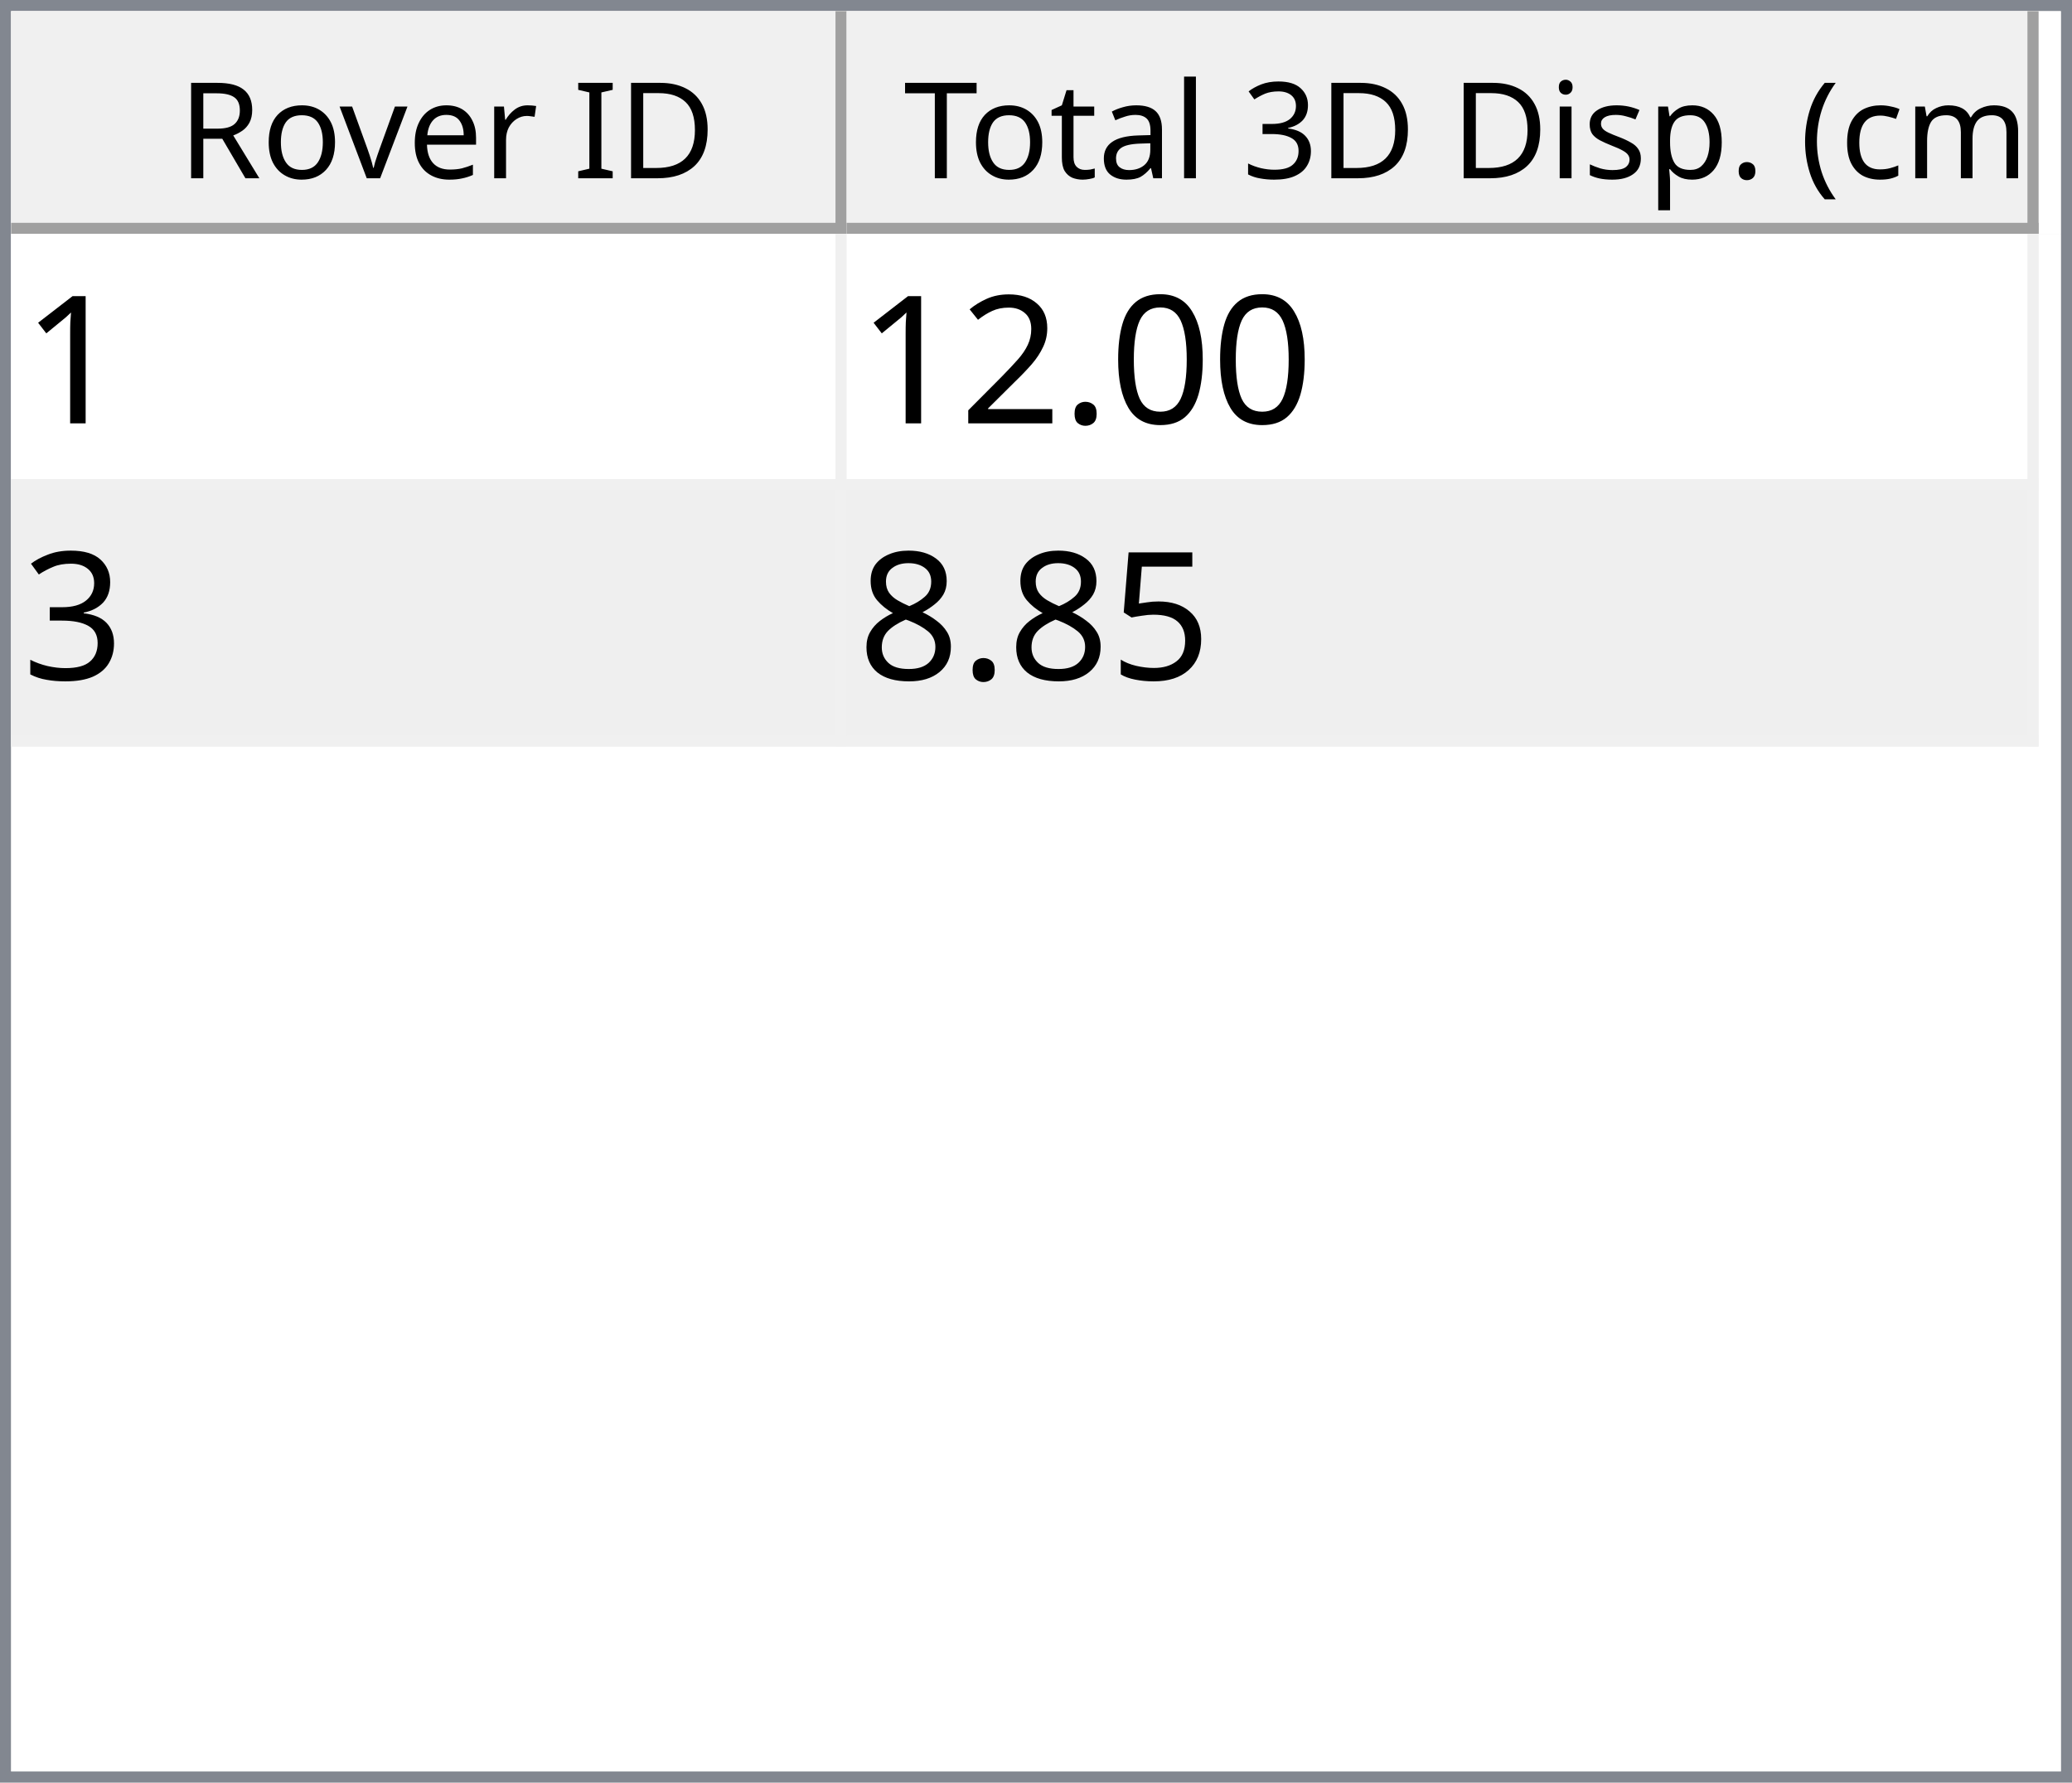
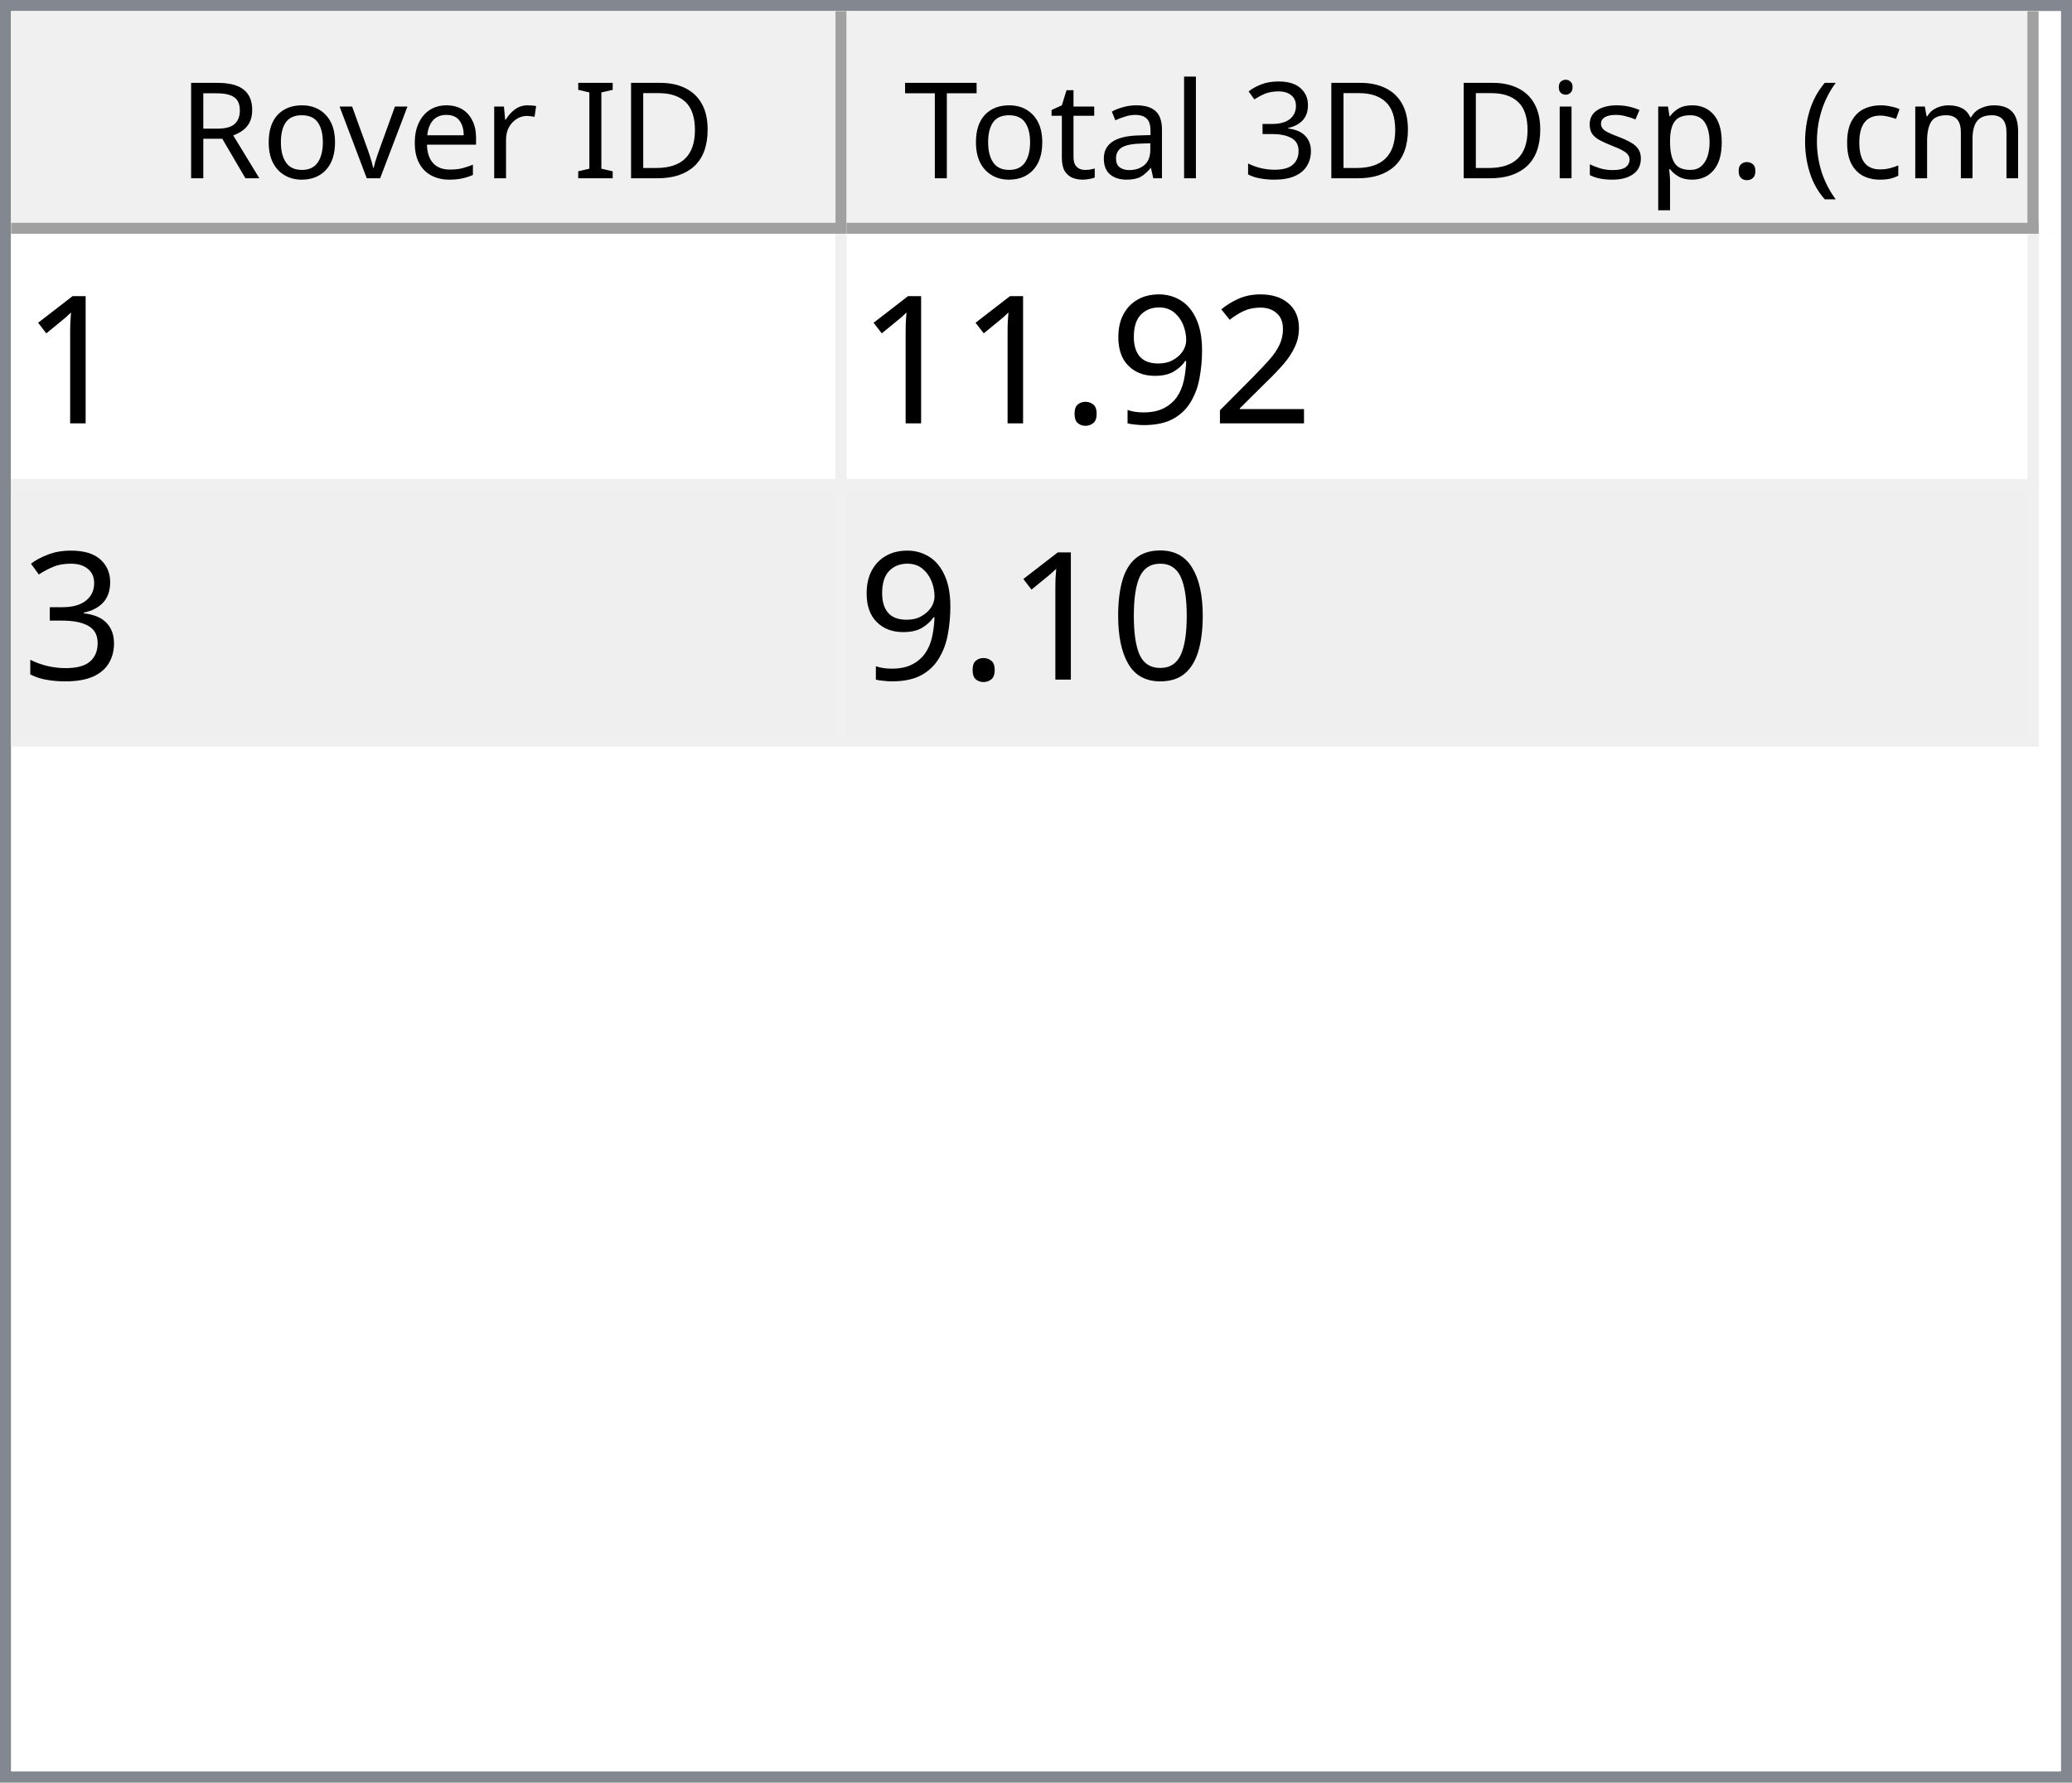
<svg xmlns="http://www.w3.org/2000/svg" style="fill-opacity:1; color-rendering:auto; color-interpolation:auto; text-rendering:auto; stroke:black; stroke-linecap:square; stroke-miterlimit:10; shape-rendering:auto; stroke-opacity:1; fill:black; stroke-dasharray:none; font-weight:normal; stroke-width:1; font-family:'Dialog'; font-style:normal; stroke-linejoin:miter; font-size:12px; stroke-dashoffset:0; image-rendering:auto;" width="186" height="160">
  <defs id="genericDefs" />
  <g>
    <defs id="defs1">
      <clipPath clipPathUnits="userSpaceOnUse" id="clipPath1">
        <path d="M0 0 L186 0 L186 160 L0 160 L0 0 Z" />
      </clipPath>
      <clipPath clipPathUnits="userSpaceOnUse" id="clipPath2">
        <path d="M0 0 L0 160 L186 160 L186 0 Z" />
      </clipPath>
      <clipPath clipPathUnits="userSpaceOnUse" id="clipPath3">
        <path d="M0 0 L0 20 L184 20 L184 0 Z" />
      </clipPath>
      <clipPath clipPathUnits="userSpaceOnUse" id="clipPath4">
        <path d="M0 0 L0 20 L75 20 L75 0 Z" />
      </clipPath>
      <clipPath clipPathUnits="userSpaceOnUse" id="clipPath5">
        <path d="M1 1 L1 19 L74 19 L74 1 Z" />
      </clipPath>
      <clipPath clipPathUnits="userSpaceOnUse" id="clipPath6">
        <path d="M0 0 L0 18 L73 18 L73 0 Z" />
      </clipPath>
      <clipPath clipPathUnits="userSpaceOnUse" id="clipPath7">
        <path d="M-0.5 -0.5 L-0.5 19.5 L74.5 19.5 L74.5 -0.5 Z" />
      </clipPath>
      <clipPath clipPathUnits="userSpaceOnUse" id="clipPath8">
        <path d="M0 0 L0 20 L107 20 L107 0 Z" />
      </clipPath>
      <clipPath clipPathUnits="userSpaceOnUse" id="clipPath9">
        <path d="M1 1 L1 19 L106 19 L106 1 Z" />
      </clipPath>
      <clipPath clipPathUnits="userSpaceOnUse" id="clipPath10">
        <path d="M0 0 L0 18 L105 18 L105 0 Z" />
      </clipPath>
      <clipPath clipPathUnits="userSpaceOnUse" id="clipPath11">
        <path d="M-0.5 -0.5 L-0.5 19.5 L106.5 19.5 L106.5 -0.5 Z" />
      </clipPath>
      <clipPath clipPathUnits="userSpaceOnUse" id="clipPath12">
        <path d="M0 0 L0 138 L184 138 L184 0 Z" />
      </clipPath>
      <clipPath clipPathUnits="userSpaceOnUse" id="clipPath13">
        <path d="M0 0 L0 46 L182 46 L182 0 Z" />
      </clipPath>
      <clipPath clipPathUnits="userSpaceOnUse" id="clipPath14">
        <path d="M-0.5 -0.5 L-0.5 45.5 L181.5 45.5 L181.5 -0.5 Z" />
      </clipPath>
      <clipPath clipPathUnits="userSpaceOnUse" id="clipPath15">
        <path d="M0 0 L0 22 L74 22 L74 0 Z" />
      </clipPath>
      <clipPath clipPathUnits="userSpaceOnUse" id="clipPath16">
        <path d="M0 0 L0 22 L106 22 L106 0 Z" />
      </clipPath>
      <font horiz-adv-x="64.551" id="font1">
        <font-face ascent="107.91" descent="25.098" units-per-em="100" style="font-style:normal; font-family:Segoe UI; font-weight:normal;" />
        <missing-glyph horiz-adv-x="64.551" d="M8.109 0 L8.109 68.266 L56.453 68.266 L56.453 0 L8.109 0 ZM15.328 7.234 L49.219 7.234 L49.219 61.031 L15.328 61.031 L15.328 7.234 Z" />
        <glyph unicode="D" horiz-adv-x="70.117" d="M9.188 0 L9.188 70.016 L28.516 70.016 Q65.531 70.016 65.531 35.891 Q65.531 19.672 55.25 9.836 Q44.969 0 27.734 0 L9.188 0 ZM17.391 62.594 L17.391 7.422 L27.828 7.422 Q41.609 7.422 49.273 14.797 Q56.938 22.172 56.938 35.688 Q56.938 62.594 28.328 62.594 L17.391 62.594 Z" />
        <glyph unicode="I" horiz-adv-x="26.611" d="M17.391 0 L9.188 0 L9.188 70.016 L17.391 70.016 L17.391 0 Z" />
        <glyph unicode=" " horiz-adv-x="27.393" d="" />
        <glyph unicode="r" horiz-adv-x="34.766" d="M34.188 41.891 Q32.078 43.5 28.125 43.5 Q23 43.5 19.555 38.672 Q16.109 33.844 16.109 25.484 L16.109 0 L8.109 0 L8.109 50 L16.109 50 L16.109 39.703 L16.312 39.703 Q18.016 44.969 21.531 47.922 Q25.047 50.875 29.391 50.875 Q32.516 50.875 34.188 50.203 L34.188 41.891 Z" />
        <glyph unicode="e" horiz-adv-x="52.295" d="M48.297 23 L12.984 23 Q13.188 14.656 17.484 10.109 Q21.781 5.562 29.297 5.562 Q37.75 5.562 44.828 11.141 L44.828 3.609 Q38.234 -1.172 27.391 -1.172 Q16.797 -1.172 10.742 5.641 Q4.688 12.453 4.688 24.812 Q4.688 36.469 11.305 43.82 Q17.922 51.172 27.734 51.172 Q37.547 51.172 42.922 44.828 Q48.297 38.484 48.297 27.203 L48.297 23 ZM40.094 29.781 Q40.047 36.719 36.75 40.578 Q33.453 44.438 27.594 44.438 Q21.922 44.438 17.969 40.383 Q14.016 36.328 13.094 29.781 L40.094 29.781 Z" />
        <glyph unicode="v" horiz-adv-x="47.9" d="M47.406 50 L27.484 0 L19.625 0 L0.688 50 L9.469 50 L22.172 13.672 Q23.578 9.672 23.922 6.688 L24.125 6.688 Q24.609 10.453 25.688 13.484 L38.969 50 L47.406 50 Z" />
        <glyph unicode="o" horiz-adv-x="58.594" d="M29 -1.172 Q17.922 -1.172 11.305 5.836 Q4.688 12.844 4.688 24.422 Q4.688 37.016 11.57 44.094 Q18.453 51.172 30.172 51.172 Q41.359 51.172 47.633 44.289 Q53.906 37.406 53.906 25.203 Q53.906 13.234 47.141 6.031 Q40.375 -1.172 29 -1.172 ZM29.594 44.438 Q21.875 44.438 17.383 39.188 Q12.891 33.938 12.891 24.703 Q12.891 15.828 17.43 10.695 Q21.969 5.562 29.594 5.562 Q37.359 5.562 41.531 10.594 Q45.703 15.625 45.703 24.906 Q45.703 34.281 41.531 39.359 Q37.359 44.438 29.594 44.438 Z" />
        <glyph unicode="R" horiz-adv-x="59.814" d="M59.375 0 L49.609 0 L37.891 19.625 Q36.281 22.359 34.766 24.289 Q33.25 26.219 31.664 27.438 Q30.078 28.656 28.25 29.219 Q26.422 29.781 24.125 29.781 L17.391 29.781 L17.391 0 L9.188 0 L9.188 70.016 L30.078 70.016 Q34.672 70.016 38.555 68.867 Q42.438 67.719 45.289 65.375 Q48.141 63.031 49.758 59.547 Q51.375 56.062 51.375 51.375 Q51.375 47.703 50.273 44.656 Q49.172 41.609 47.148 39.211 Q45.125 36.812 42.266 35.133 Q39.406 33.453 35.844 32.516 L35.844 32.328 Q37.594 31.547 38.891 30.547 Q40.188 29.547 41.359 28.18 Q42.531 26.812 43.68 25.078 Q44.828 23.344 46.234 21.047 L59.375 0 ZM17.391 62.594 L17.391 37.203 L28.516 37.203 Q31.594 37.203 34.203 38.133 Q36.812 39.062 38.719 40.797 Q40.625 42.531 41.703 45.047 Q42.781 47.562 42.781 50.688 Q42.781 56.297 39.141 59.445 Q35.5 62.594 28.609 62.594 L17.391 62.594 Z" />
        <glyph unicode=")" horiz-adv-x="30.176" d="M8.297 -15.922 L1.172 -15.922 Q16.406 2.344 16.406 26.812 Q16.406 51.469 1.078 70.016 L8.297 70.016 Q23.531 52.156 23.531 26.703 Q23.531 1.375 8.297 -15.922 Z" />
        <glyph unicode="m" horiz-adv-x="86.133" d="M79.109 0 L71.094 0 L71.094 28.719 Q71.094 37.016 68.531 40.727 Q65.969 44.438 59.906 44.438 Q54.781 44.438 51.195 39.75 Q47.609 35.062 47.609 28.516 L47.609 0 L39.594 0 L39.594 29.688 Q39.594 44.438 28.219 44.438 Q22.953 44.438 19.531 40.016 Q16.109 35.594 16.109 28.516 L16.109 0 L8.109 0 L8.109 50 L16.109 50 L16.109 42.094 L16.312 42.094 Q21.625 51.172 31.844 51.172 Q36.969 51.172 40.773 48.312 Q44.578 45.453 46 40.828 Q51.562 51.172 62.594 51.172 Q79.109 51.172 79.109 30.812 L79.109 0 Z" />
        <glyph unicode="c" horiz-adv-x="46.191" d="M42.188 2.297 Q36.422 -1.172 28.516 -1.172 Q17.828 -1.172 11.258 5.789 Q4.688 12.75 4.688 23.828 Q4.688 36.188 11.766 43.68 Q18.844 51.172 30.672 51.172 Q37.25 51.172 42.281 48.734 L42.281 40.531 Q36.719 44.438 30.375 44.438 Q22.703 44.438 17.797 38.945 Q12.891 33.453 12.891 24.516 Q12.891 15.719 17.508 10.641 Q22.125 5.562 29.891 5.562 Q36.422 5.562 42.188 9.906 L42.188 2.297 Z" />
        <glyph unicode="(" horiz-adv-x="30.176" d="M29.109 -15.922 L21.969 -15.922 Q6.844 1.375 6.844 26.703 Q6.844 52.156 21.969 70.016 L29.203 70.016 Q13.875 51.469 13.875 26.812 Q13.875 2.344 29.109 -15.922 Z" />
        <glyph unicode="." horiz-adv-x="21.68" d="M10.891 -1.078 Q8.641 -1.078 7.055 0.539 Q5.469 2.156 5.469 4.391 Q5.469 6.641 7.055 8.273 Q8.641 9.906 10.891 9.906 Q13.188 9.906 14.797 8.273 Q16.406 6.641 16.406 4.391 Q16.406 2.156 14.797 0.539 Q13.188 -1.078 10.891 -1.078 Z" />
        <glyph unicode="p" horiz-adv-x="58.789" d="M16.312 7.234 L16.109 7.234 L16.109 -23 L8.109 -23 L8.109 50 L16.109 50 L16.109 41.219 L16.312 41.219 Q22.219 51.172 33.594 51.172 Q43.266 51.172 48.688 44.461 Q54.109 37.75 54.109 26.469 Q54.109 13.922 48 6.375 Q41.891 -1.172 31.297 -1.172 Q21.578 -1.172 16.312 7.234 ZM16.109 27.391 L16.109 20.406 Q16.109 14.203 20.141 9.883 Q24.172 5.562 30.375 5.562 Q37.641 5.562 41.773 11.133 Q45.906 16.703 45.906 26.609 Q45.906 34.969 42.047 39.703 Q38.188 44.438 31.594 44.438 Q24.609 44.438 20.359 39.578 Q16.109 34.719 16.109 27.391 Z" />
        <glyph unicode="s" horiz-adv-x="42.432" d="M5.078 1.812 L5.078 10.406 Q11.625 5.562 19.484 5.562 Q30.031 5.562 30.031 12.594 Q30.031 14.594 29.125 15.992 Q28.219 17.391 26.68 18.461 Q25.141 19.531 23.07 20.383 Q21 21.234 18.609 22.172 Q15.281 23.484 12.766 24.828 Q10.25 26.172 8.57 27.859 Q6.891 29.547 6.031 31.695 Q5.172 33.844 5.172 36.719 Q5.172 40.234 6.789 42.945 Q8.406 45.656 11.086 47.484 Q13.766 49.312 17.211 50.242 Q20.656 51.172 24.312 51.172 Q30.812 51.172 35.938 48.922 L35.938 40.828 Q30.422 44.438 23.25 44.438 Q21 44.438 19.195 43.922 Q17.391 43.406 16.094 42.477 Q14.797 41.547 14.086 40.258 Q13.375 38.969 13.375 37.406 Q13.375 35.453 14.086 34.133 Q14.797 32.812 16.164 31.789 Q17.531 30.766 19.484 29.938 Q21.438 29.109 23.922 28.125 Q27.25 26.859 29.883 25.516 Q32.516 24.172 34.375 22.484 Q36.234 20.797 37.234 18.602 Q38.234 16.406 38.234 13.375 Q38.234 9.672 36.602 6.938 Q34.969 4.203 32.234 2.398 Q29.5 0.594 25.93 -0.289 Q22.359 -1.172 18.453 -1.172 Q10.75 -1.172 5.078 1.812 Z" />
        <glyph unicode="i" horiz-adv-x="24.219" d="M12.203 62.703 Q10.062 62.703 8.547 64.164 Q7.031 65.625 7.031 67.875 Q7.031 70.125 8.547 71.609 Q10.062 73.094 12.203 73.094 Q14.406 73.094 15.945 71.609 Q17.484 70.125 17.484 67.875 Q17.484 65.719 15.945 64.211 Q14.406 62.703 12.203 62.703 ZM16.109 0 L8.109 0 L8.109 50 L16.109 50 L16.109 0 Z" />
        <glyph unicode="3" horiz-adv-x="53.906" d="M46.531 19.828 Q46.531 15.094 44.75 11.211 Q42.969 7.328 39.719 4.57 Q36.469 1.812 31.93 0.297 Q27.391 -1.219 21.922 -1.219 Q11.922 -1.219 6 2.594 L6 11.188 Q13.094 5.609 22.219 5.609 Q25.875 5.609 28.828 6.539 Q31.781 7.469 33.906 9.227 Q36.031 10.984 37.18 13.477 Q38.328 15.969 38.328 19.094 Q38.328 32.812 18.797 32.812 L12.984 32.812 L12.984 39.594 L18.5 39.594 Q35.797 39.594 35.797 52.484 Q35.797 64.406 22.609 64.406 Q15.188 64.406 8.688 59.422 L8.688 67.188 Q15.375 71.188 24.609 71.188 Q29 71.188 32.57 69.969 Q36.141 68.75 38.68 66.555 Q41.219 64.359 42.609 61.281 Q44 58.203 44 54.5 Q44 40.672 30.031 36.719 L30.031 36.531 Q33.594 36.141 36.625 34.797 Q39.656 33.453 41.852 31.305 Q44.047 29.156 45.289 26.25 Q46.531 23.344 46.531 19.828 Z" />
        <glyph unicode="l" horiz-adv-x="24.219" d="M16.109 0 L8.109 0 L8.109 74.031 L16.109 74.031 L16.109 0 Z" />
        <glyph unicode="a" horiz-adv-x="50.879" d="M43.891 0 L35.891 0 L35.891 7.812 L35.688 7.812 Q30.469 -1.172 20.312 -1.172 Q12.844 -1.172 8.617 2.781 Q4.391 6.734 4.391 13.281 Q4.391 27.297 20.906 29.594 L35.891 31.688 Q35.891 44.438 25.594 44.438 Q16.547 44.438 9.281 38.281 L9.281 46.484 Q16.656 51.172 26.266 51.172 Q43.891 51.172 43.891 32.516 L43.891 0 ZM35.891 25.297 L23.828 23.641 Q18.266 22.859 15.43 20.875 Q12.594 18.891 12.594 13.875 Q12.594 10.203 15.211 7.883 Q17.828 5.562 22.172 5.562 Q28.125 5.562 32.008 9.742 Q35.891 13.922 35.891 20.312 L35.891 25.297 Z" />
        <glyph unicode="t" horiz-adv-x="33.887" d="M31.297 0.484 Q28.469 -1.078 23.828 -1.078 Q10.688 -1.078 10.688 13.578 L10.688 43.172 L2.094 43.172 L2.094 50 L10.688 50 L10.688 62.203 L18.703 64.797 L18.703 50 L31.297 50 L31.297 43.172 L18.703 43.172 L18.703 14.984 Q18.703 9.969 20.414 7.82 Q22.125 5.672 26.078 5.672 Q29.109 5.672 31.297 7.328 L31.297 0.484 Z" />
        <glyph unicode="T" horiz-adv-x="52.393" d="M50.594 62.594 L30.375 62.594 L30.375 0 L22.172 0 L22.172 62.594 L2 62.594 L2 70.016 L50.594 70.016 L50.594 62.594 Z" />
      </font>
      <font horiz-adv-x="75.0" id="font2">
        <font-face ascent="100.537" descent="21.973" units-per-em="100" style="font-style:normal; font-family:sans-serif; font-weight:normal;" />
        <missing-glyph horiz-adv-x="75.0" d="M12.5 0 L12.5 62.5 L62.5 62.5 L62.5 0 L12.5 0 ZM14.062 1.562 L60.938 1.562 L60.938 60.938 L14.062 60.938 L14.062 1.562 Z" />
        <glyph unicode="1" horiz-adv-x="55.615" d="M37.25 0 L28.469 0 L28.469 56 Q25.297 52.984 20.141 49.953 Q14.984 46.922 10.891 45.406 L10.891 53.906 Q18.266 57.375 23.781 62.305 Q29.297 67.234 31.594 71.875 L37.25 71.875 L37.25 0 Z" />
+         <glyph unicode="2" horiz-adv-x="55.615" d="M50.344 8.453 L50.344 0 L3.031 0 Q2.938 3.172 4.047 6.109 Q5.859 10.938 9.836 15.625 Q13.812 20.312 21.344 26.469 Q33.016 36.031 37.117 41.625 Q41.219 47.219 41.219 52.203 Q41.219 57.422 37.477 61.008 Q33.734 64.594 27.734 64.594 Q21.391 64.594 17.578 60.789 Q13.766 56.984 13.719 50.25 L4.688 51.172 Q5.609 61.281 11.664 66.578 Q17.719 71.875 27.938 71.875 Q38.234 71.875 44.242 66.164 Q50.25 60.453 50.25 52 Q50.25 47.703 48.492 43.555 Q46.734 39.406 42.656 34.812 Q38.578 30.219 29.109 22.219 Q21.188 15.578 18.945 13.211 Q16.703 10.844 15.234 8.453 L50.344 8.453 Z" />
+         <glyph unicode="9" horiz-adv-x="55.615" d="M5.469 16.547 L13.922 17.328 Q14.984 11.375 18.016 8.688 Q21.047 6 25.781 6 Q29.828 6 32.883 7.859 Q35.938 9.719 37.891 12.82 Q39.844 15.922 41.164 21.195 Q42.484 26.469 42.484 31.938 Q42.484 32.516 42.438 33.688 Q39.797 29.5 35.234 26.883 Q30.672 24.266 25.344 24.266 Q16.453 24.266 10.305 30.711 Q4.156 37.156 4.156 47.703 Q4.156 58.594 10.578 65.234 Q17 71.875 26.656 71.875 Q33.641 71.875 39.43 68.117 Q45.219 64.359 48.219 57.398 Q51.219 50.438 51.219 37.25 Q51.219 23.531 48.242 15.406 Q45.266 7.281 39.383 3.031 Q33.5 -1.219 25.594 -1.219 Q17.188 -1.219 11.867 3.445 Q6.547 8.109 5.469 16.547 ZM41.453 48.141 Q41.453 55.719 37.43 60.156 Q33.406 64.594 27.734 64.594 Q21.875 64.594 17.531 59.812 Q13.188 55.031 13.188 47.406 Q13.188 40.578 17.312 36.305 Q21.438 32.031 27.484 32.031 Q33.594 32.031 37.523 36.305 Q41.453 40.578 41.453 48.141 Z" />
+         <glyph unicode="." horiz-adv-x="27.783" d="M9.078 0 L9.078 10.016 L19.094 10.016 L19.094 0 L9.078 0 Z" />
+         <glyph unicode="3" horiz-adv-x="55.615" d="M4.203 18.891 L12.984 20.062 Q14.5 12.594 18.141 9.297 Q21.781 6 27 6 Q33.203 6 37.477 10.297 Q41.75 14.594 41.75 20.953 Q41.75 27 37.797 30.93 Q33.844 34.859 27.734 34.859 Q25.25 34.859 21.531 33.891 L22.516 41.609 Q23.391 41.5 23.922 41.5 Q29.547 41.5 34.039 44.43 Q38.531 47.359 38.531 53.469 Q38.531 58.297 35.258 61.477 Q31.984 64.656 26.812 64.656 Q21.688 64.656 18.266 61.43 Q14.844 58.203 13.875 51.766 L5.078 53.328 Q6.688 62.156 12.398 67.016 Q18.109 71.875 26.609 71.875 Q32.469 71.875 37.398 69.359 Q42.328 66.844 44.945 62.5 Q47.562 58.156 47.562 53.266 Q47.562 48.641 45.07 44.828 Q42.578 41.016 37.703 38.766 Q44.047 37.312 47.562 32.695 Q51.078 28.078 51.078 21.141 Q51.078 11.766 44.242 5.25 Q37.406 -1.266 26.953 -1.266 Q17.531 -1.266 11.305 4.352 Q5.078 9.969 4.203 18.891 Z" />
        <glyph unicode="0" horiz-adv-x="55.615" d="M4.156 35.297 Q4.156 48 6.766 55.742 Q9.375 63.484 14.523 67.68 Q19.672 71.875 27.484 71.875 Q33.25 71.875 37.594 69.555 Q41.938 67.234 44.773 62.867 Q47.609 58.5 49.219 52.227 Q50.828 45.953 50.828 35.297 Q50.828 22.703 48.242 14.969 Q45.656 7.234 40.508 3.008 Q35.359 -1.219 27.484 -1.219 Q17.141 -1.219 11.234 6.203 Q4.156 15.141 4.156 35.297 ZM13.188 35.297 Q13.188 17.672 17.312 11.836 Q21.438 6 27.484 6 Q33.547 6 37.672 11.859 Q41.797 17.719 41.797 35.297 Q41.797 52.984 37.672 58.789 Q33.547 64.594 27.391 64.594 Q21.344 64.594 17.719 59.469 Q13.188 52.938 13.188 35.297 Z" />
-         <glyph unicode="." horiz-adv-x="27.783" d="M9.078 0 L9.078 10.016 L19.094 10.016 L19.094 0 L9.078 0 Z" />
-         <glyph unicode="2" horiz-adv-x="55.615" d="M50.344 8.453 L50.344 0 L3.031 0 Q2.938 3.172 4.047 6.109 Q5.859 10.938 9.836 15.625 Q13.812 20.312 21.344 26.469 Q33.016 36.031 37.117 41.625 Q41.219 47.219 41.219 52.203 Q41.219 57.422 37.477 61.008 Q33.734 64.594 27.734 64.594 Q21.391 64.594 17.578 60.789 Q13.766 56.984 13.719 50.25 L4.688 51.172 Q5.609 61.281 11.664 66.578 Q17.719 71.875 27.938 71.875 Q38.234 71.875 44.242 66.164 Q50.25 60.453 50.25 52 Q50.25 47.703 48.492 43.555 Q46.734 39.406 42.656 34.812 Q38.578 30.219 29.109 22.219 Q21.188 15.578 18.945 13.211 Q16.703 10.844 15.234 8.453 L50.344 8.453 Z" />
-         <glyph unicode="3" horiz-adv-x="55.615" d="M4.203 18.891 L12.984 20.062 Q14.5 12.594 18.141 9.297 Q21.781 6 27 6 Q33.203 6 37.477 10.297 Q41.75 14.594 41.75 20.953 Q41.75 27 37.797 30.93 Q33.844 34.859 27.734 34.859 Q25.25 34.859 21.531 33.891 L22.516 41.609 Q23.391 41.5 23.922 41.5 Q29.547 41.5 34.039 44.43 Q38.531 47.359 38.531 53.469 Q38.531 58.297 35.258 61.477 Q31.984 64.656 26.812 64.656 Q21.688 64.656 18.266 61.43 Q14.844 58.203 13.875 51.766 L5.078 53.328 Q6.688 62.156 12.398 67.016 Q18.109 71.875 26.609 71.875 Q32.469 71.875 37.398 69.359 Q42.328 66.844 44.945 62.5 Q47.562 58.156 47.562 53.266 Q47.562 48.641 45.07 44.828 Q42.578 41.016 37.703 38.766 Q44.047 37.312 47.562 32.695 Q51.078 28.078 51.078 21.141 Q51.078 11.766 44.242 5.25 Q37.406 -1.266 26.953 -1.266 Q17.531 -1.266 11.305 4.352 Q5.078 9.969 4.203 18.891 Z" />
-         <glyph unicode="5" horiz-adv-x="55.615" d="M4.156 18.75 L13.375 19.531 Q14.406 12.797 18.141 9.398 Q21.875 6 27.156 6 Q33.5 6 37.891 10.789 Q42.281 15.578 42.281 23.484 Q42.281 31 38.062 35.352 Q33.844 39.703 27 39.703 Q22.75 39.703 19.336 37.773 Q15.922 35.844 13.969 32.766 L5.719 33.844 L12.641 70.609 L48.25 70.609 L48.25 62.203 L19.672 62.203 L15.828 42.969 Q22.266 47.469 29.344 47.469 Q38.719 47.469 45.164 40.969 Q51.609 34.469 51.609 24.266 Q51.609 14.547 45.953 7.469 Q39.062 -1.219 27.156 -1.219 Q17.391 -1.219 11.211 4.25 Q5.031 9.719 4.156 18.75 Z" />
-         <glyph unicode="8" horiz-adv-x="55.615" d="M17.672 38.812 Q12.203 40.828 9.57 44.539 Q6.938 48.25 6.938 53.422 Q6.938 61.234 12.555 66.555 Q18.172 71.875 27.484 71.875 Q36.859 71.875 42.578 66.43 Q48.297 60.984 48.297 53.172 Q48.297 48.188 45.68 44.508 Q43.062 40.828 37.75 38.812 Q44.344 36.672 47.781 31.883 Q51.219 27.094 51.219 20.453 Q51.219 11.281 44.727 5.031 Q38.234 -1.219 27.641 -1.219 Q17.047 -1.219 10.547 5.055 Q4.047 11.328 4.047 20.703 Q4.047 27.688 7.594 32.398 Q11.141 37.109 17.672 38.812 ZM15.922 53.719 Q15.922 48.641 19.195 45.414 Q22.469 42.188 27.688 42.188 Q32.766 42.188 36.016 45.383 Q39.266 48.578 39.266 53.219 Q39.266 58.062 35.914 61.359 Q32.562 64.656 27.594 64.656 Q22.562 64.656 19.242 61.43 Q15.922 58.203 15.922 53.719 ZM13.094 20.656 Q13.094 16.891 14.875 13.375 Q16.656 9.859 20.172 7.93 Q23.688 6 27.734 6 Q34.031 6 38.133 10.055 Q42.234 14.109 42.234 20.359 Q42.234 26.703 38.016 30.859 Q33.797 35.016 27.438 35.016 Q21.234 35.016 17.164 30.914 Q13.094 26.812 13.094 20.656 Z" />
      </font>
    </defs>
    <g style="fill:white; stroke:white;">
      <rect x="0" y="0" width="186" style="clip-path:url(#clipPath1); stroke:none;" height="160" />
    </g>
    <g style="fill:white; text-rendering:optimizeSpeed; color-rendering:optimizeSpeed; image-rendering:optimizeSpeed; shape-rendering:crispEdges; stroke:white; color-interpolation:sRGB;">
      <rect x="0" width="186" height="160" y="0" style="stroke:none;" />
      <path style="stroke:none;" d="M0 160 L186 160 L186 0 L0 0 Z" />
    </g>
    <g style="fill:rgb(240,240,240); font-family:'Segoe UI'; stroke:rgb(240,240,240);">
      <rect x="0" y="0" width="186" style="clip-path:url(#clipPath2); stroke:none;" height="160" />
    </g>
    <g style="fill:rgb(130,135,144); font-family:'Segoe UI'; stroke:rgb(130,135,144);">
      <path d="M0 0 L186 0 L186 160 L0 160 L0 0 ZM1 1 L185 1 L185 159 L1 159 L1 1 Z" style="fill-rule:evenodd; clip-path:url(#clipPath2); stroke:none;" />
    </g>
    <g style="fill:white; font-family:'Segoe UI'; stroke:white;" transform="translate(1,1)">
      <rect x="0" y="0" width="184" style="clip-path:url(#clipPath3); stroke:none;" height="20" />
    </g>
    <g style="fill:rgb(240,240,240); font-family:'Segoe UI'; stroke:rgb(240,240,240);" transform="translate(1,1)">
      <rect x="0" y="0" width="75" style="clip-path:url(#clipPath4); stroke:none;" height="20" />
    </g>
    <g style="font-family:'Segoe UI';" transform="translate(2,2)">
      <text x="14" xml:space="preserve" y="14" style="clip-path:url(#clipPath6); stroke:none;">Rover ID</text>
    </g>
    <g style="fill:rgb(160,160,160); font-family:'Segoe UI'; stroke:rgb(160,160,160); stroke-linejoin:bevel;" transform="translate(1.5,1.5)">
      <line x1="74" x2="74" y1="0" style="fill:none; clip-path:url(#clipPath7);" y2="19" />
    </g>
    <g style="fill:rgb(160,160,160); font-family:'Segoe UI'; stroke:rgb(160,160,160); stroke-linejoin:bevel;" transform="matrix(1,0,0,1,1,1) translate(0.5,0.5)">
      <line x1="0" x2="74" y1="19" style="fill:none; clip-path:url(#clipPath7);" y2="19" />
    </g>
    <g style="fill:rgb(240,240,240); font-family:'Segoe UI'; stroke:rgb(240,240,240);" transform="translate(76,1)">
      <rect x="0" y="0" width="107" style="clip-path:url(#clipPath8); stroke:none;" height="20" />
    </g>
    <g style="font-family:'Segoe UI';" transform="translate(77,2)">
      <text x="1" xml:space="preserve" y="14" style="clip-path:url(#clipPath10); stroke:none;"> Total 3D Disp. (cm)</text>
    </g>
    <g style="fill:rgb(160,160,160); font-family:'Segoe UI'; stroke:rgb(160,160,160); stroke-linejoin:bevel;" transform="translate(76.5,1.5)">
      <line x1="106" x2="106" y1="0" style="fill:none; clip-path:url(#clipPath11);" y2="19" />
    </g>
    <g style="fill:rgb(160,160,160); font-family:'Segoe UI'; stroke:rgb(160,160,160); stroke-linejoin:bevel;" transform="matrix(1,0,0,1,76,1) translate(0.5,0.5)">
      <line x1="0" x2="106" y1="19" style="fill:none; clip-path:url(#clipPath11);" y2="19" />
    </g>
    <g style="fill:white; font-family:'Segoe UI'; stroke:white;" transform="translate(1,21)">
      <rect x="0" y="0" width="184" style="clip-path:url(#clipPath12); stroke:none;" height="138" />
    </g>
    <g style="fill:rgb(240,240,240); font-size:16px; font-family:sans-serif; stroke:rgb(240,240,240);" transform="translate(1,21)">
      <rect x="0" y="0" width="182" style="clip-path:url(#clipPath13); stroke:none;" height="46" />
      <line transform="translate(0.5,0.5)" x1="0" x2="181" y1="22" style="clip-path:url(#clipPath14); fill:none; stroke-linejoin:bevel;" y2="22" />
    </g>
    <g transform="matrix(1,0,0,1,1,21) translate(0.5,0.5)" style="fill:rgb(240,240,240); font-size:16px; font-family:sans-serif; stroke:rgb(240,240,240); stroke-linejoin:bevel;">
      <line x1="0" x2="181" y1="45" style="fill:none; clip-path:url(#clipPath14);" y2="45" />
    </g>
    <g transform="matrix(1,0,0,1,1,21) translate(0.5,0.5)" style="fill:rgb(240,240,240); font-size:16px; font-family:sans-serif; stroke:rgb(240,240,240); stroke-linejoin:bevel;">
      <line x1="74" x2="74" y1="0" style="fill:none; clip-path:url(#clipPath14);" y2="45" />
    </g>
    <g transform="matrix(1,0,0,1,1,21) translate(0.5,0.5)" style="fill:rgb(240,240,240); font-size:16px; font-family:sans-serif; stroke:rgb(240,240,240); stroke-linejoin:bevel;">
      <line x1="181" x2="181" y1="0" style="fill:none; clip-path:url(#clipPath14);" y2="45" />
    </g>
    <g style="fill:white; font-size:16px; font-family:sans-serif; stroke:white;" transform="matrix(1,0,0,1,1,21)">
      <rect x="0" y="0" width="74" style="clip-path:url(#clipPath15); stroke:none;" height="22" />
      <text x="1" y="17" style="fill:black; clip-path:url(#clipPath15); stroke:none;" xml:space="preserve">1</text>
    </g>
    <g style="fill:white; font-size:16px; font-family:sans-serif; stroke:white;" transform="matrix(1,0,0,1,1,21) translate(75,0)">
      <rect x="0" y="0" width="106" style="clip-path:url(#clipPath16); stroke:none;" height="22" />
-       <text x="1" y="17" style="fill:black; clip-path:url(#clipPath16); stroke:none;" xml:space="preserve">12.00</text>
+       <text x="1" y="17" style="fill:black; clip-path:url(#clipPath16); stroke:none;" xml:space="preserve">11.92</text>
    </g>
    <g style="fill:rgb(239,239,239); font-size:16px; font-family:sans-serif; stroke:rgb(239,239,239);" transform="matrix(1,0,0,1,1,21) translate(0,23)">
      <rect x="0" y="0" width="74" style="clip-path:url(#clipPath15); stroke:none;" height="22" />
      <text x="1" y="17" style="fill:black; clip-path:url(#clipPath15); stroke:none;" xml:space="preserve">3</text>
    </g>
    <g style="fill:rgb(239,239,239); font-size:16px; font-family:sans-serif; stroke:rgb(239,239,239);" transform="matrix(1,0,0,1,1,21) translate(75,23)">
      <rect x="0" y="0" width="106" style="clip-path:url(#clipPath16); stroke:none;" height="22" />
-       <text x="1" y="17" style="fill:black; clip-path:url(#clipPath16); stroke:none;" xml:space="preserve">8.85</text>
+       <text x="1" y="17" style="fill:black; clip-path:url(#clipPath16); stroke:none;" xml:space="preserve">9.10</text>
    </g>
  </g>
</svg>
